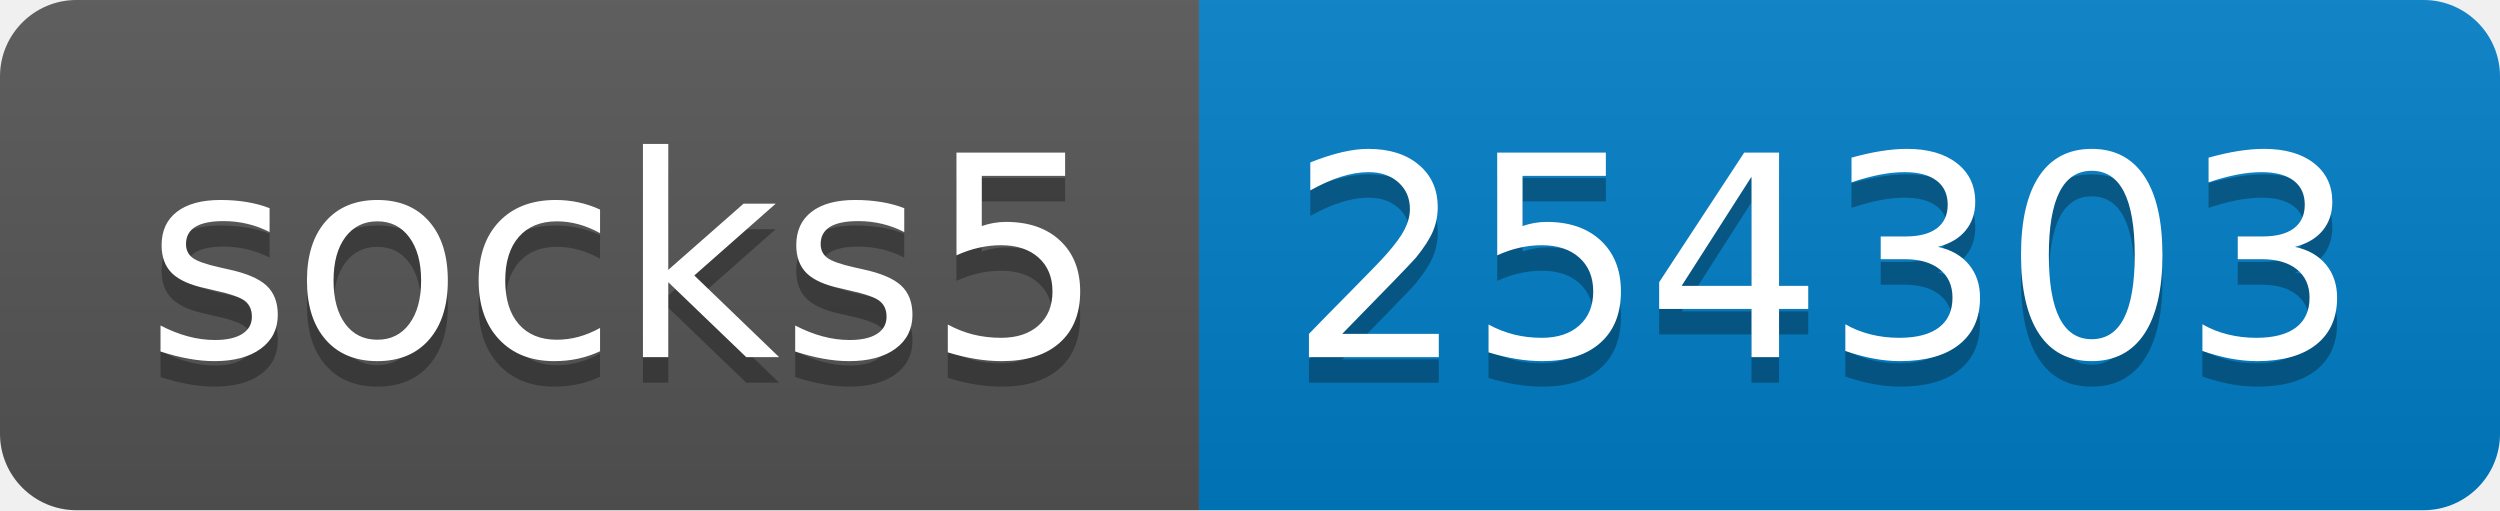
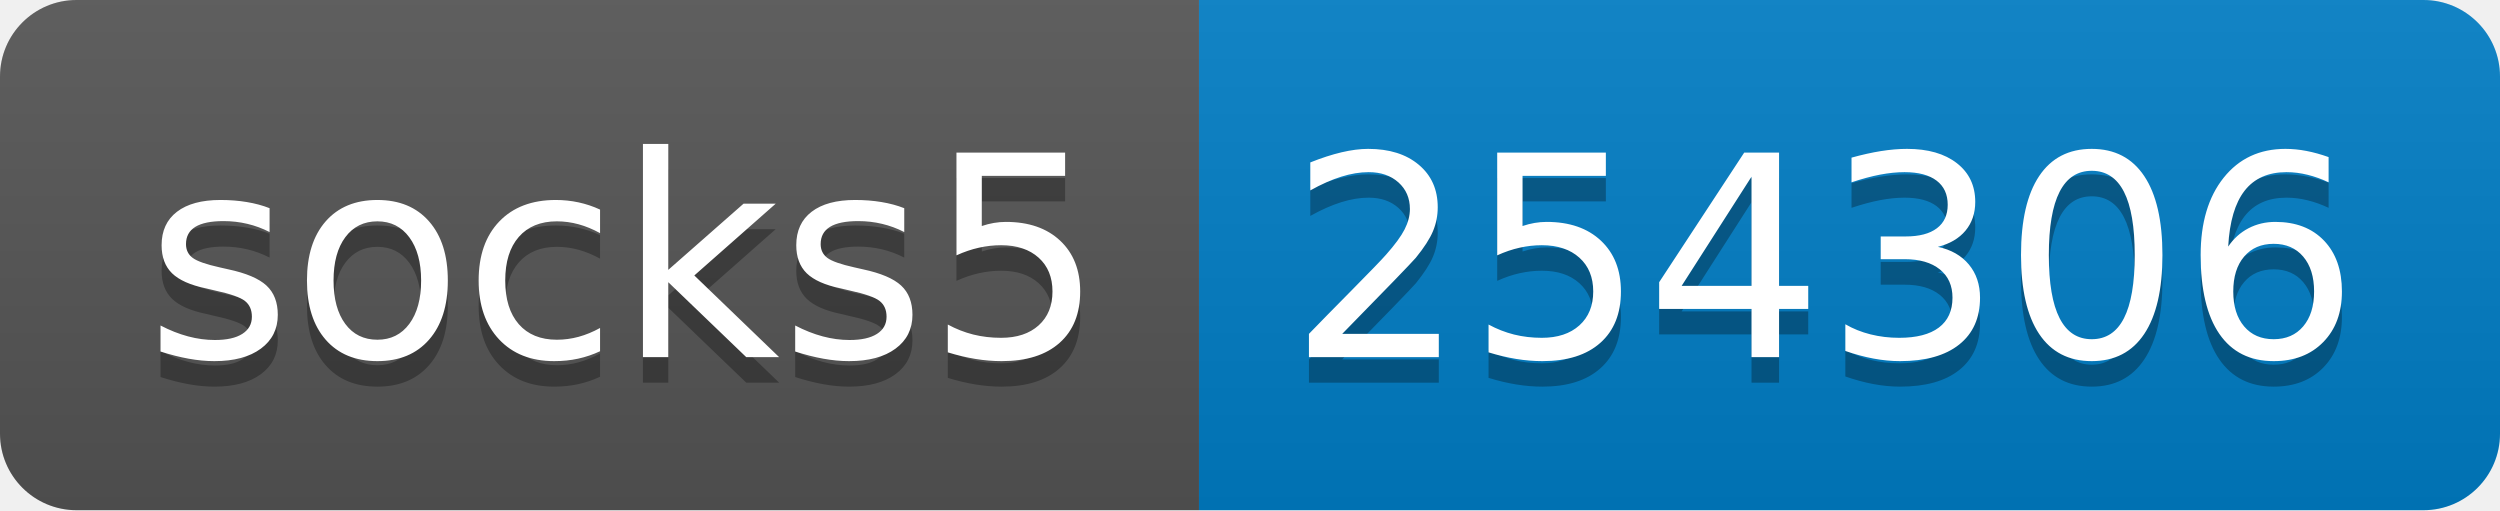
- <svg xmlns="http://www.w3.org/2000/svg" width="98" height="20" role="img" aria-label="socks5: 254303">
+ <svg xmlns="http://www.w3.org/2000/svg" width="98" height="20" role="img" aria-label="socks5: 254306">
  <linearGradient id="s" x2="0" y2="100%">
    <stop offset="0" stop-color="#bbb" stop-opacity=".1" />
    <stop offset="1" stop-opacity=".1" />
  </linearGradient>
  <clipPath id="r">
    <rect width="98" height="20" rx="3" fill="#fff" />
  </clipPath>
  <g clip-path="url(#r)">
    <rect width="47" height="20" fill="#555" />
    <rect x="47" width="51" height="20" fill="#007ec6" />
    <rect width="98" height="20" fill="url(#s)" />
  </g>
  <g fill="#fff" text-anchor="middle" font-family="Verdana,Geneva,DejaVu Sans,sans-serif" text-rendering="geometricPrecision" font-size="110">
    <text aria-hidden="true" x="245" y="150" fill="#010101" fill-opacity=".3" transform="scale(.1)" textLength="370">socks5</text>
    <text x="245" y="140" transform="scale(.1)" fill="#fff" textLength="370">socks5</text>
-     <text aria-hidden="true" x="715" y="150" fill="#010101" fill-opacity=".3" transform="scale(.1)" textLength="410">254303</text>
-     <text x="715" y="140" transform="scale(.1)" fill="#fff" textLength="410">254303</text>
+     <text aria-hidden="true" x="715" y="150" fill="#010101" fill-opacity=".3" transform="scale(.1)" textLength="410">254306</text>
+     <text x="715" y="140" transform="scale(.1)" fill="#fff" textLength="410">254306</text>
  </g>
</svg>
